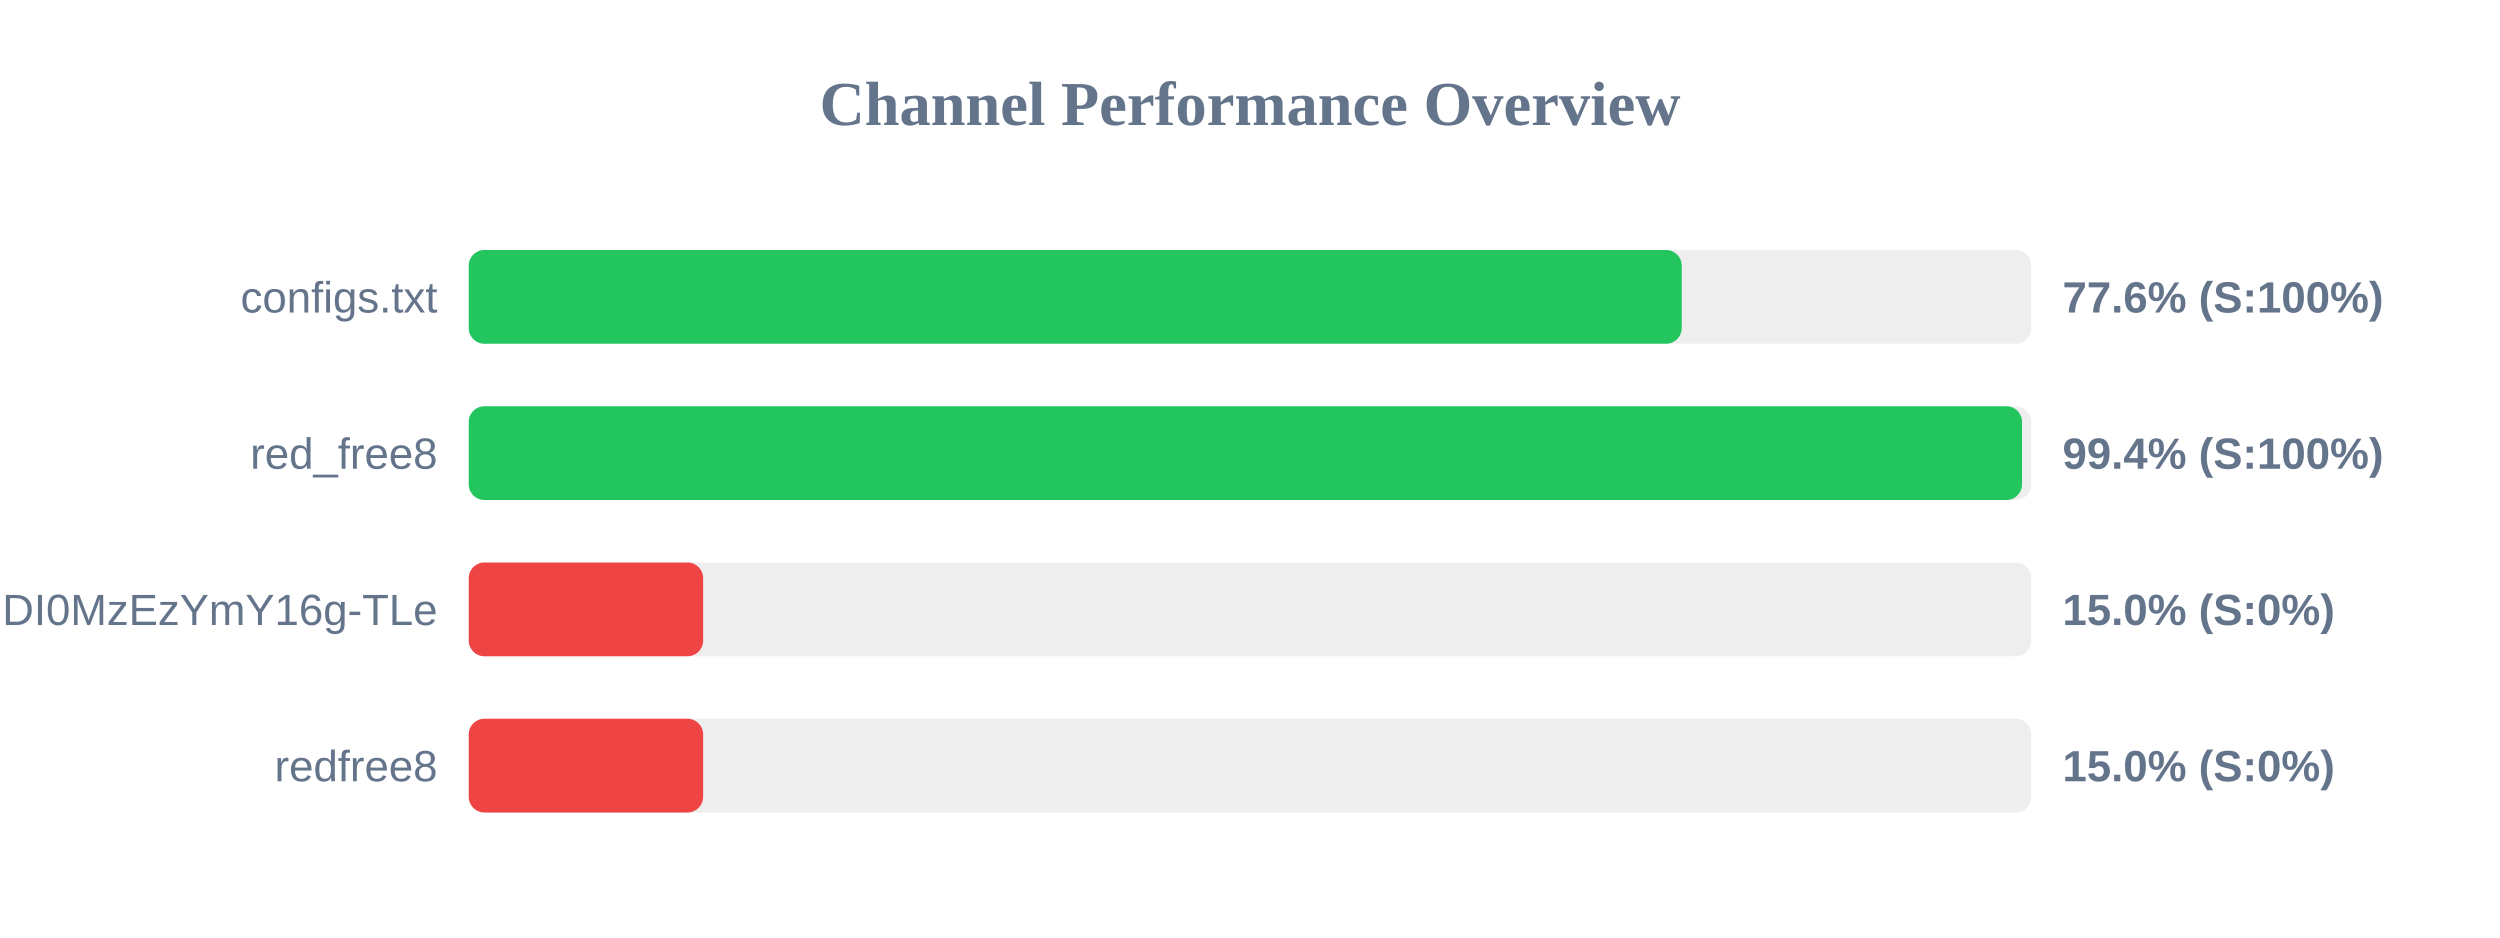
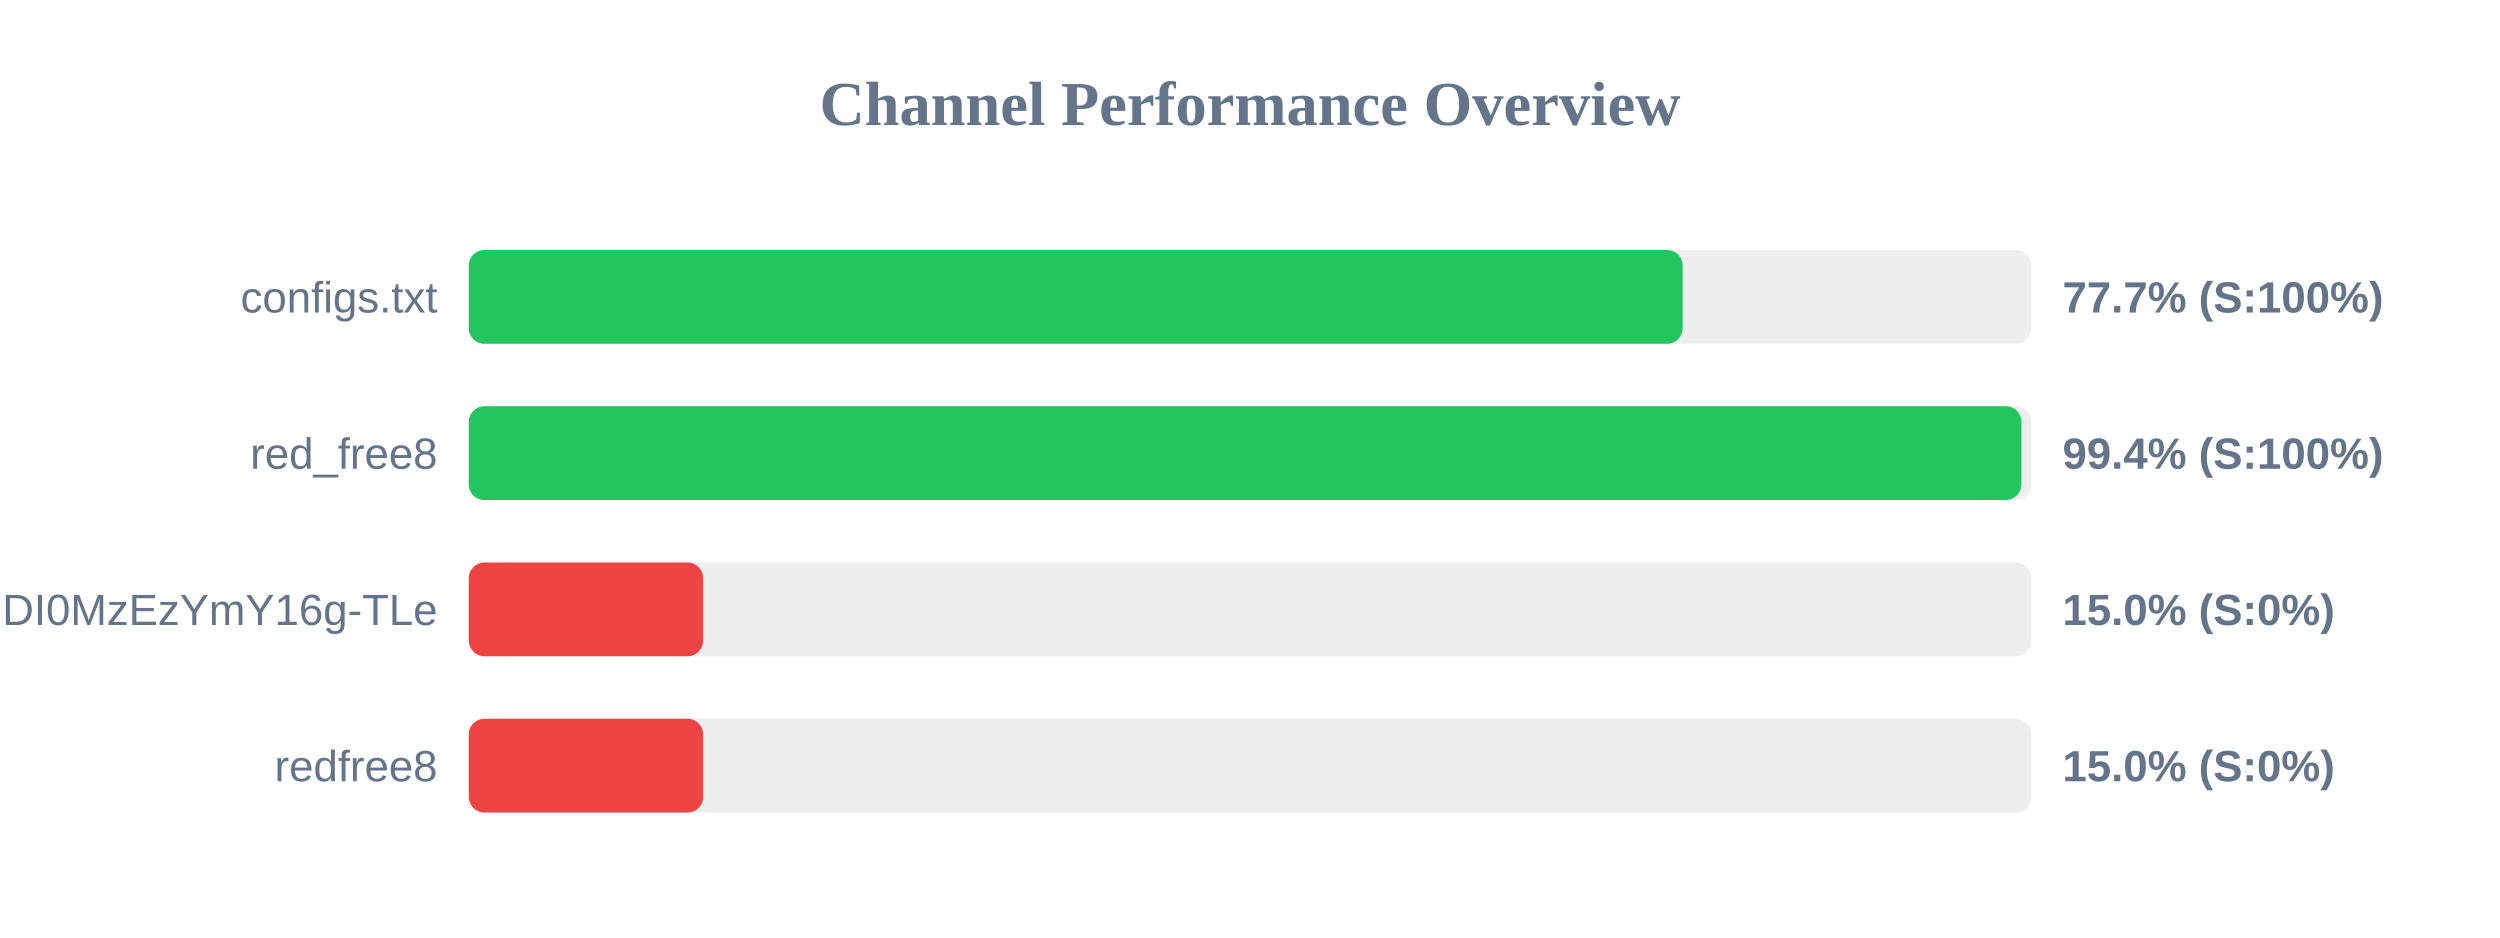
<svg xmlns="http://www.w3.org/2000/svg" width="800" height="300" version="1.1">
  <style>
        .row { font: 14px Arial; fill: #64748b; }
        .score { font: bold 14px Arial; fill: #64748b; }
    </style>
  <text x="400" y="40" text-anchor="middle" font-size="20px" font-weight="bold" fill="#64748b">Channel Performance Overview</text>
  <rect x="150" y="80" width="500" height="30" fill="#eee" rx="5" />
-   <rect x="150" y="80" width="388.15" height="30" fill="#22c55e" rx="5" />
+   <rect x="150" y="80" width="388.45" height="30" fill="#22c55e" rx="5" />
  <text x="140" y="100" text-anchor="end" class="row">configs.txt</text>
-   <text x="660" y="100" text-anchor="start" class="score">77.6% (S:100%)</text>
+   <text x="660" y="100" text-anchor="start" class="score">77.7% (S:100%)</text>
  <rect x="150" y="130" width="500" height="30" fill="#eee" rx="5" />
-   <rect x="150" y="130" width="497.05" height="30" fill="#22c55e" rx="5" />
+   <rect x="150" y="130" width="496.85" height="30" fill="#22c55e" rx="5" />
  <text x="140" y="150" text-anchor="end" class="row">red_free8</text>
  <text x="660" y="150" text-anchor="start" class="score">99.4% (S:100%)</text>
  <rect x="150" y="180" width="500" height="30" fill="#eee" rx="5" />
  <rect x="150" y="180" width="75.0" height="30" fill="#ef4444" rx="5" />
  <text x="140" y="200" text-anchor="end" class="row">NjEzODY1NDgyOCwxNzQ1NDI0MzEzYmY16g-TLe</text>
  <text x="660" y="200" text-anchor="start" class="score">15.0% (S:0%)</text>
  <rect x="150" y="230" width="500" height="30" fill="#eee" rx="5" />
  <rect x="150" y="230" width="75.0" height="30" fill="#ef4444" rx="5" />
  <text x="140" y="250" text-anchor="end" class="row">redfree8</text>
  <text x="660" y="250" text-anchor="start" class="score">15.0% (S:0%)</text>
</svg>
